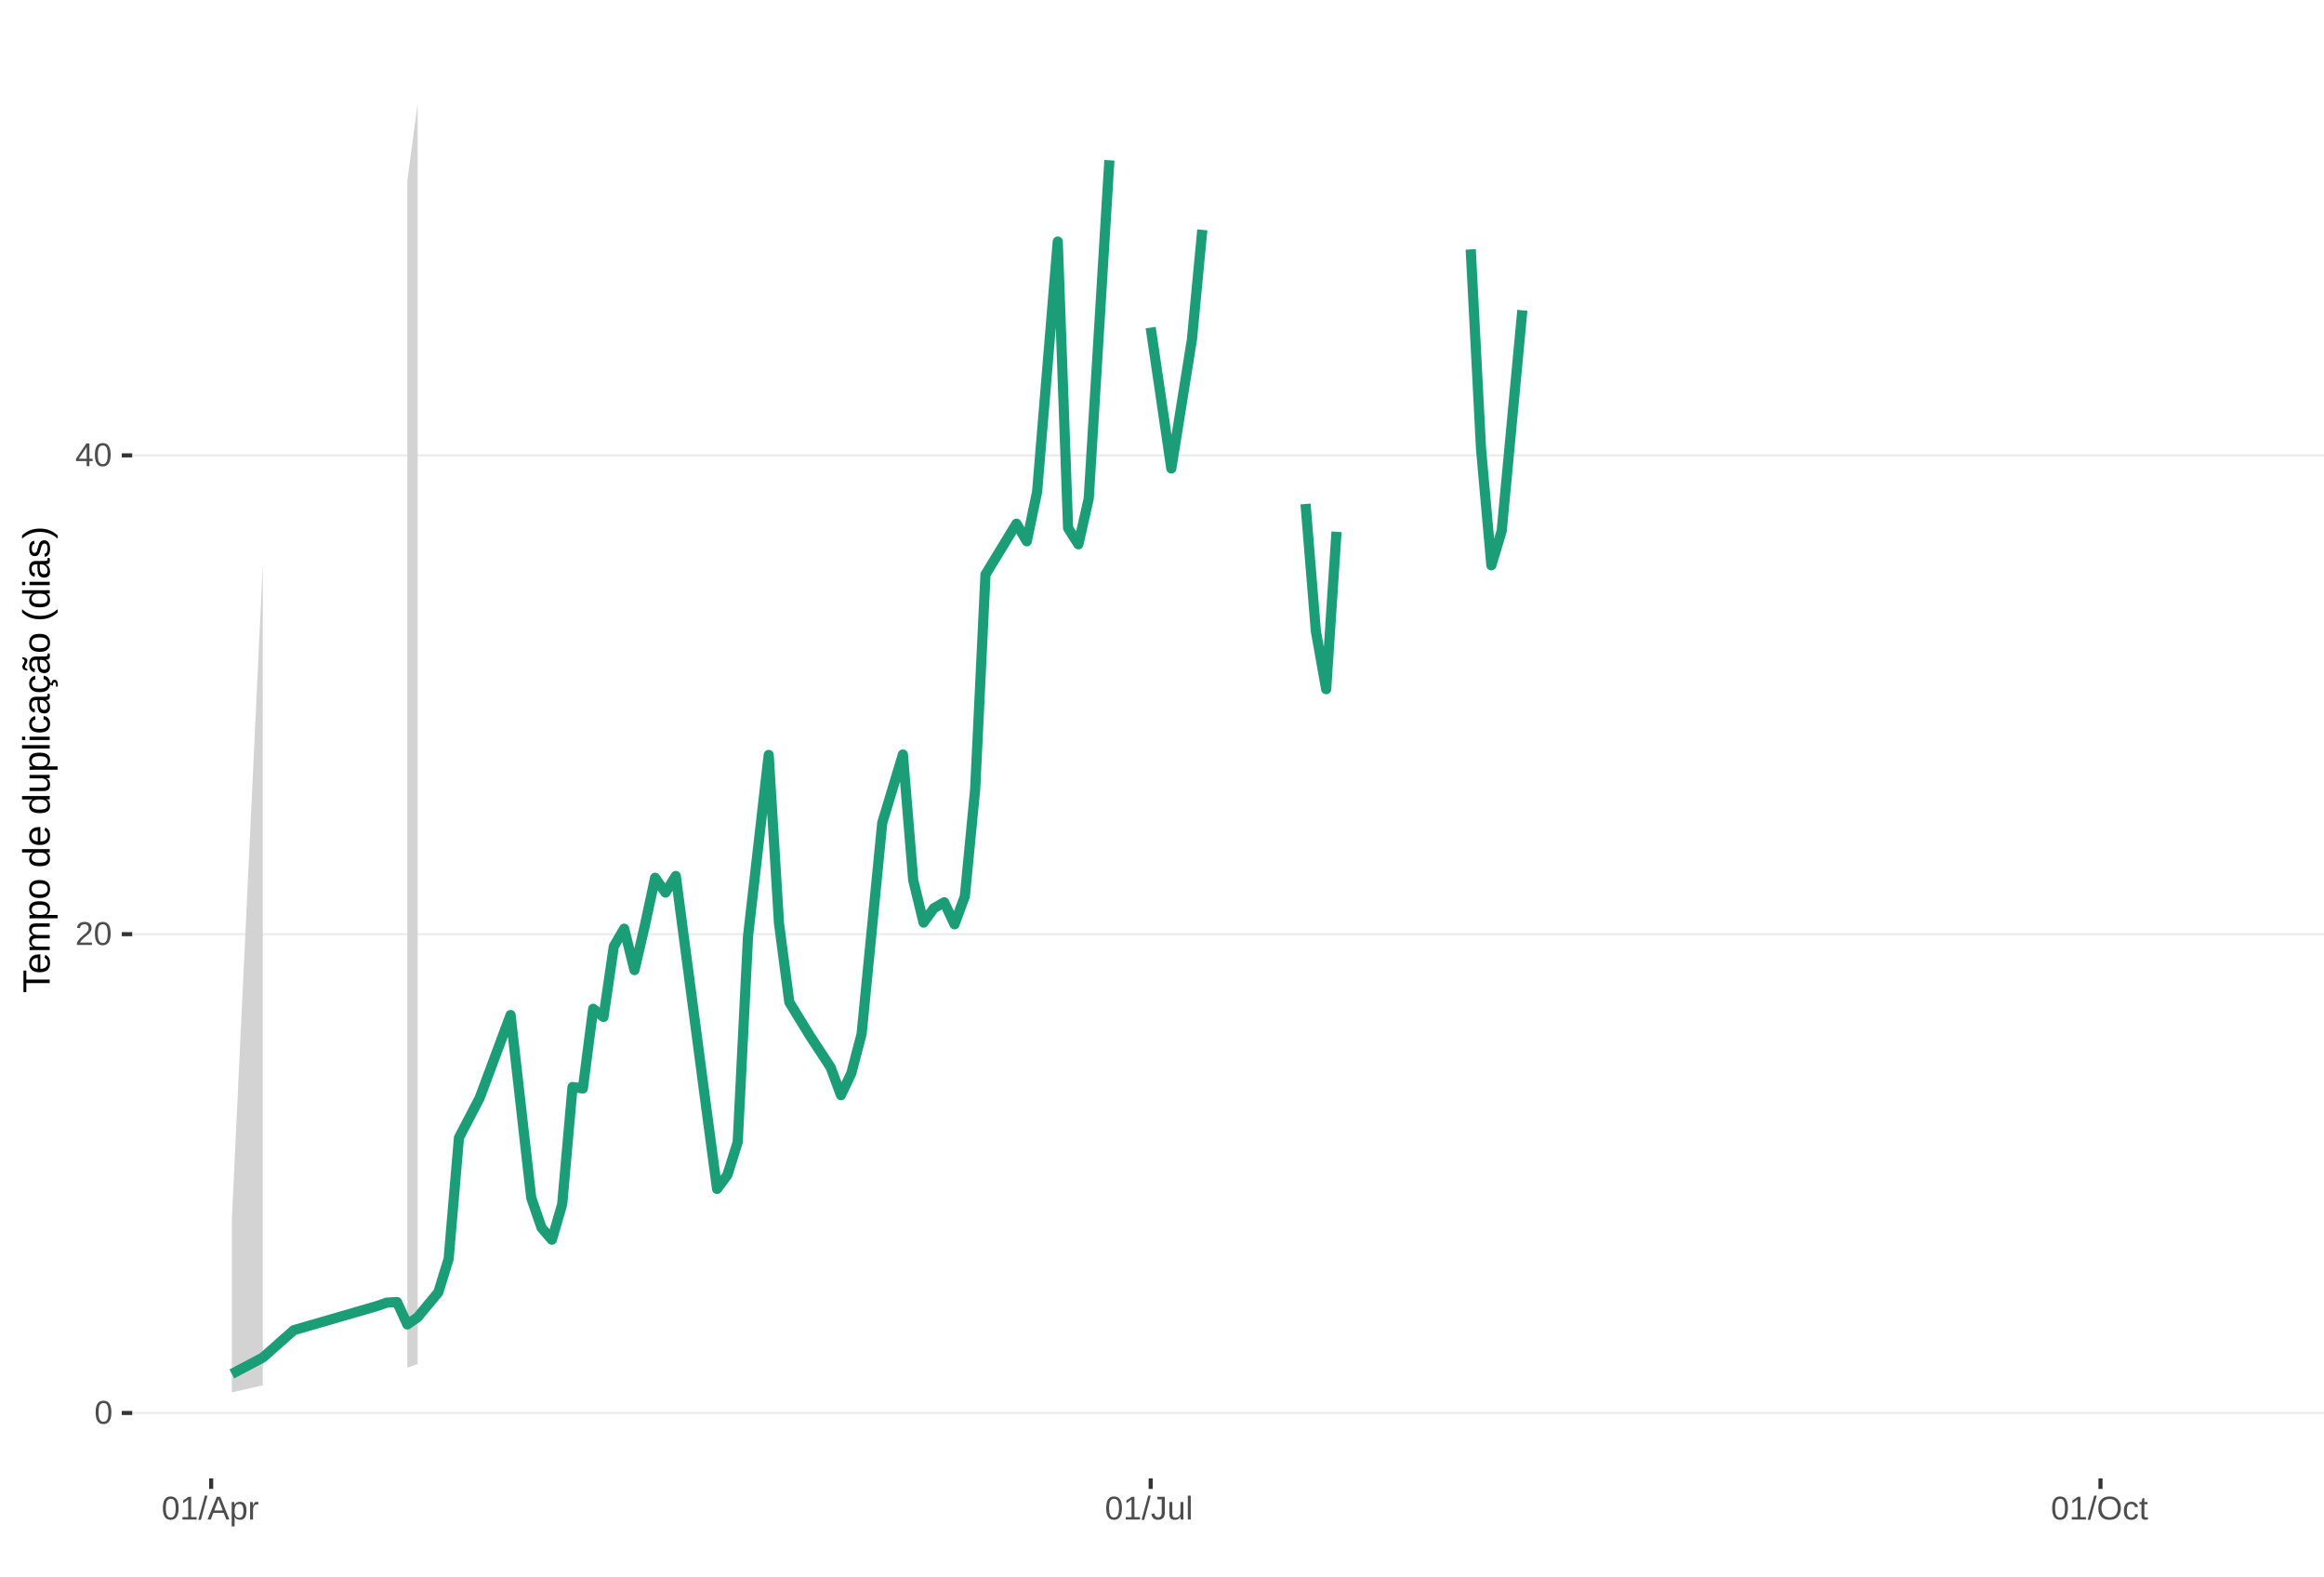
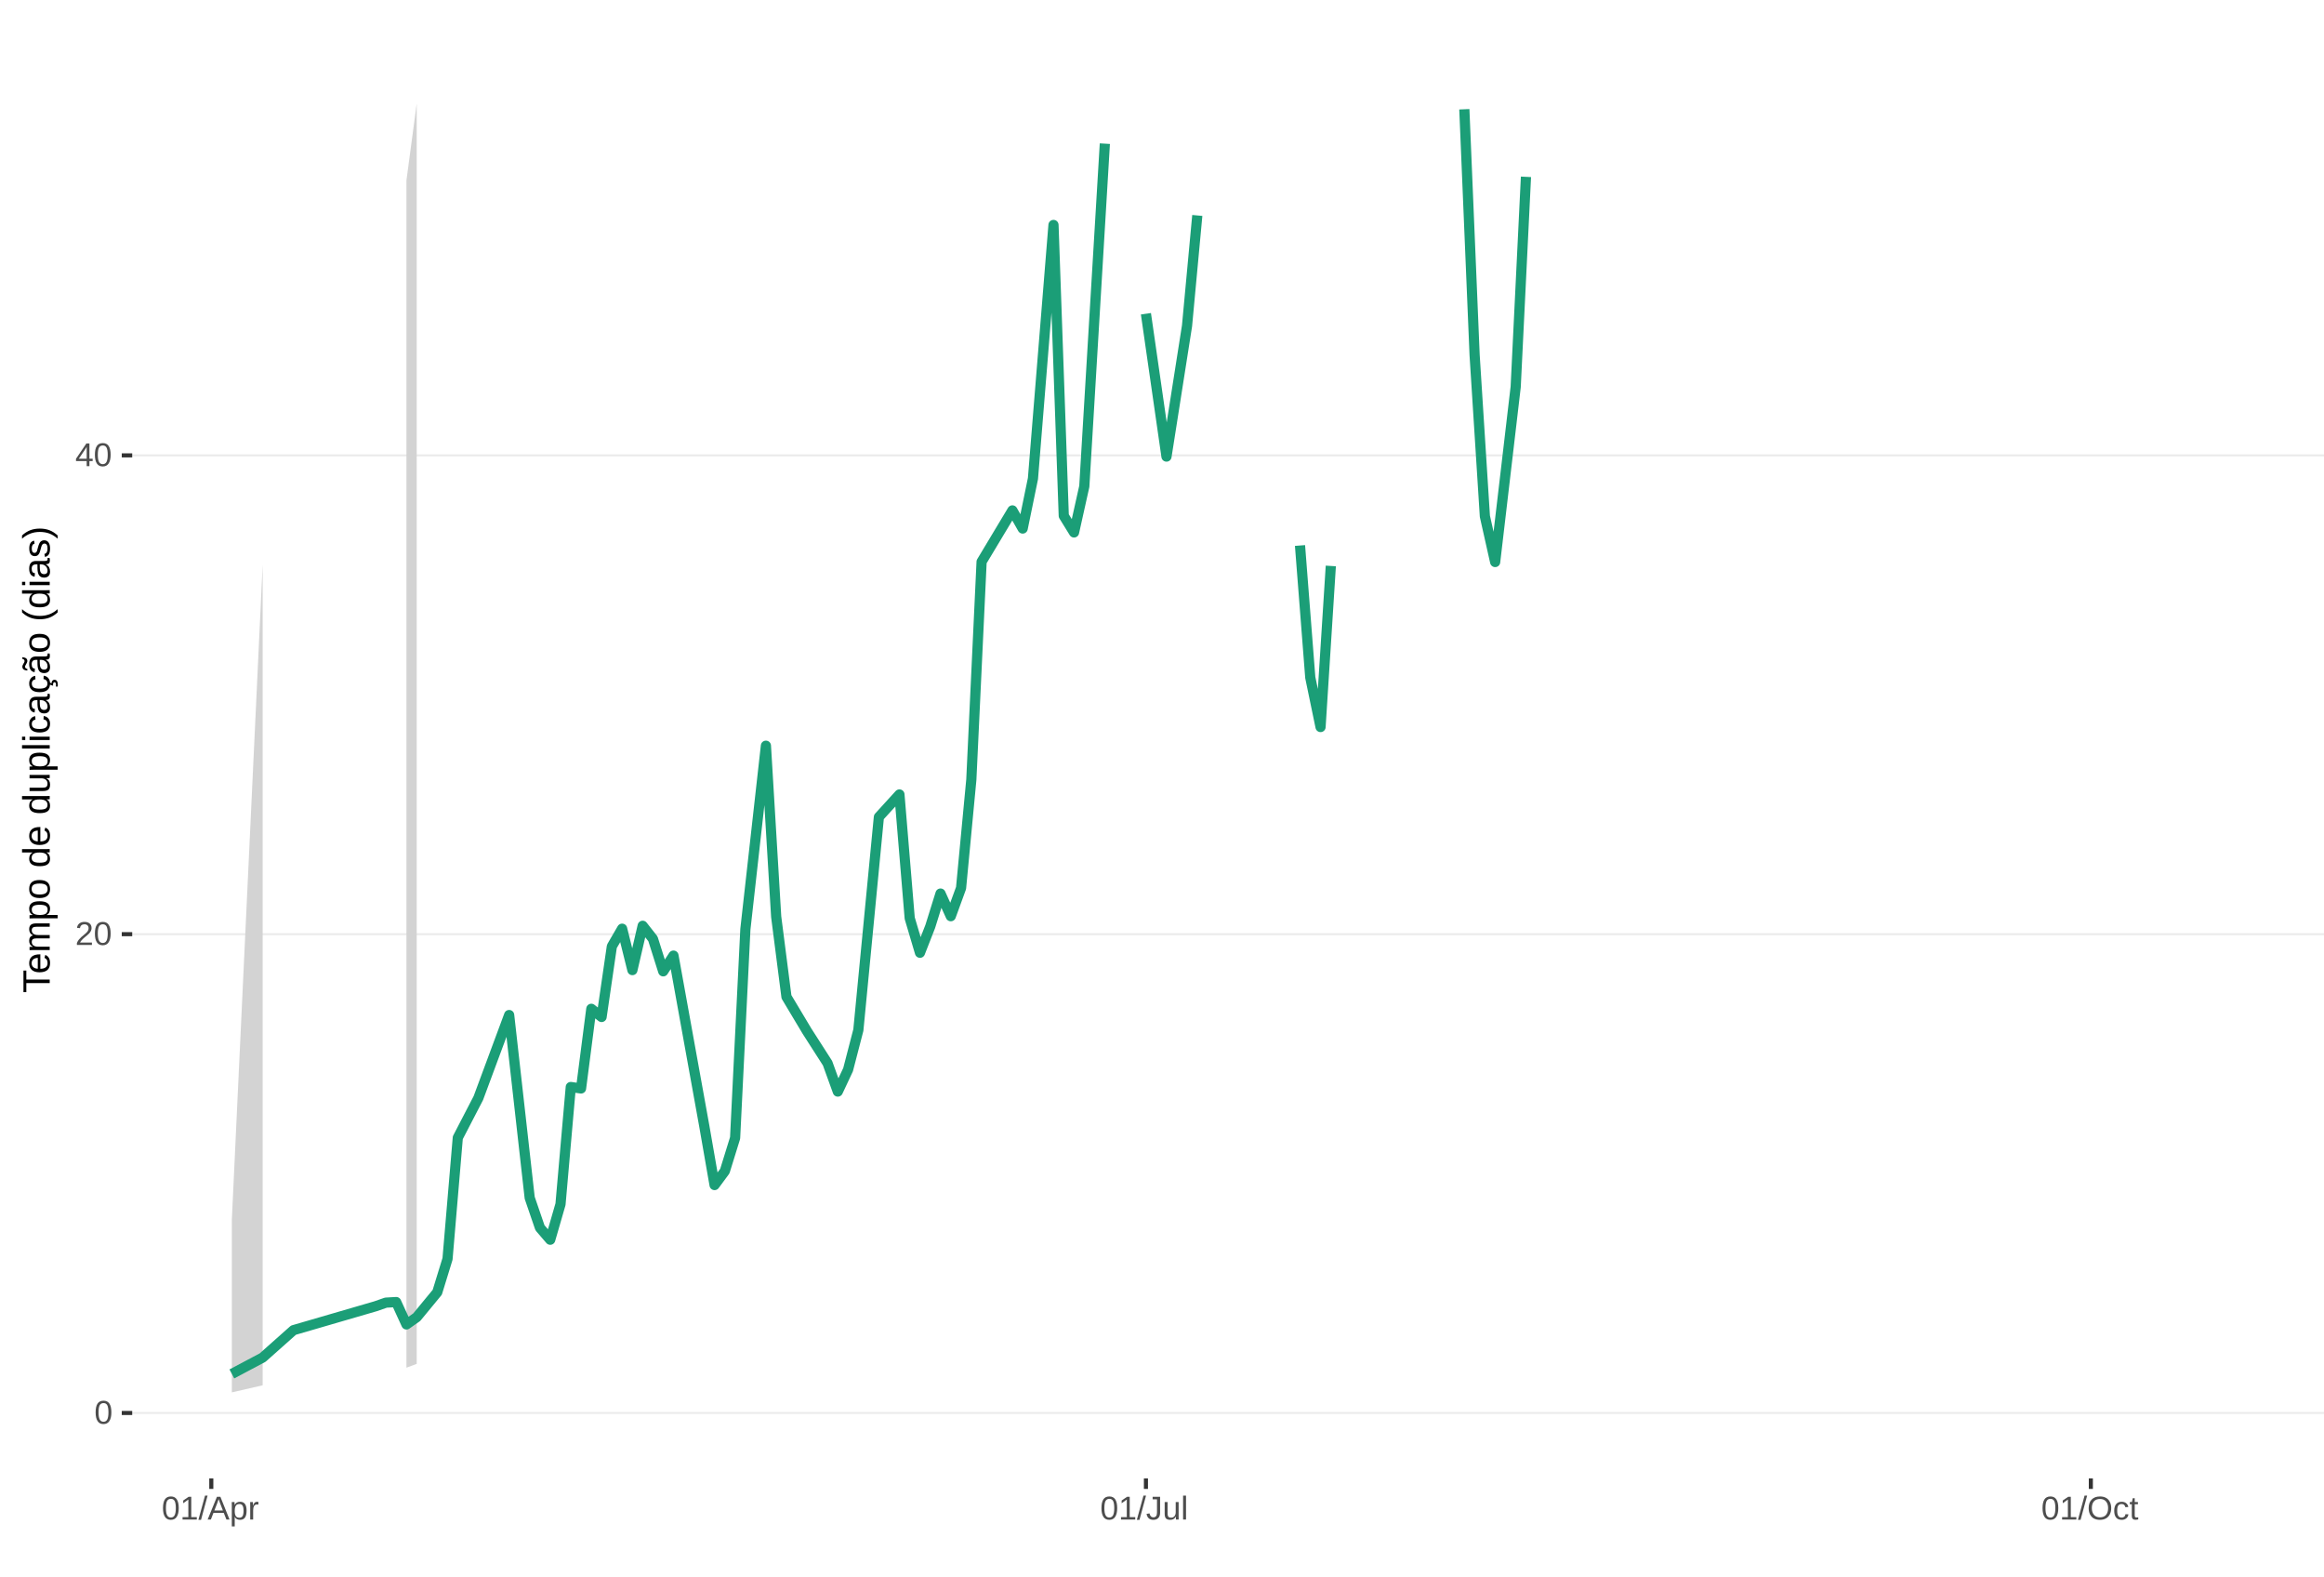
<svg xmlns="http://www.w3.org/2000/svg" xmlns:xlink="http://www.w3.org/1999/xlink" width="609pt" height="413pt" viewBox="0 0 609 413" version="1.1">
  <defs>
    <g>
      <symbol overflow="visible" id="glyph0-0">
        <path style="stroke:none;" d="M 0.859 -5.953 L 5.625 -5.953 L 5.625 0 L 0.859 0 Z M 1.188 -5.641 L 1.188 -0.328 L 5.297 -0.328 L 5.297 -5.641 Z M 1.188 -5.641 " />
      </symbol>
      <symbol overflow="visible" id="glyph0-1">
        <path style="stroke:none;" d="M 4.469 -2.984 C 4.469 -1.984 4.289 -1.223 3.938 -0.703 C 3.594 -0.18 3.078 0.078 2.391 0.078 C 1.711 0.078 1.203 -0.18 0.859 -0.703 C 0.516 -1.223 0.344 -1.984 0.344 -2.984 C 0.344 -4.004 0.508 -4.77 0.844 -5.281 C 1.176 -5.789 1.703 -6.047 2.422 -6.047 C 3.117 -6.047 3.633 -5.785 3.969 -5.266 C 4.301 -4.754 4.469 -3.992 4.469 -2.984 Z M 3.703 -2.984 C 3.703 -3.836 3.602 -4.457 3.406 -4.844 C 3.207 -5.227 2.879 -5.422 2.422 -5.422 C 1.953 -5.422 1.613 -5.227 1.406 -4.844 C 1.207 -4.469 1.109 -3.848 1.109 -2.984 C 1.109 -2.141 1.211 -1.52 1.422 -1.125 C 1.629 -0.727 1.957 -0.531 2.406 -0.531 C 2.852 -0.531 3.18 -0.727 3.391 -1.125 C 3.598 -1.531 3.703 -2.148 3.703 -2.984 Z M 3.703 -2.984 " />
      </symbol>
      <symbol overflow="visible" id="glyph0-2">
        <path style="stroke:none;" d="M 0.438 0 L 0.438 -0.531 C 0.582 -0.863 0.754 -1.156 0.953 -1.406 C 1.16 -1.656 1.379 -1.883 1.609 -2.094 C 1.836 -2.301 2.062 -2.488 2.281 -2.656 C 2.508 -2.832 2.711 -3.008 2.891 -3.188 C 3.078 -3.363 3.223 -3.547 3.328 -3.734 C 3.441 -3.93 3.5 -4.148 3.5 -4.391 C 3.5 -4.711 3.398 -4.961 3.203 -5.141 C 3.016 -5.328 2.754 -5.422 2.422 -5.422 C 2.098 -5.422 1.828 -5.332 1.609 -5.156 C 1.398 -4.977 1.281 -4.727 1.25 -4.406 L 0.469 -4.484 C 0.52 -4.961 0.719 -5.344 1.062 -5.625 C 1.414 -5.906 1.867 -6.047 2.422 -6.047 C 3.016 -6.047 3.473 -5.898 3.797 -5.609 C 4.117 -5.328 4.281 -4.926 4.281 -4.406 C 4.281 -4.176 4.227 -3.945 4.125 -3.719 C 4.02 -3.488 3.863 -3.258 3.656 -3.031 C 3.445 -2.812 3.047 -2.461 2.453 -1.984 C 2.129 -1.711 1.875 -1.469 1.688 -1.25 C 1.5 -1.039 1.359 -0.836 1.266 -0.641 L 4.375 -0.641 L 4.375 0 Z M 0.438 0 " />
      </symbol>
      <symbol overflow="visible" id="glyph0-3">
        <path style="stroke:none;" d="M 3.719 -1.344 L 3.719 0 L 3 0 L 3 -1.344 L 0.203 -1.344 L 0.203 -1.938 L 2.922 -5.953 L 3.719 -5.953 L 3.719 -1.953 L 4.562 -1.953 L 4.562 -1.344 Z M 3 -5.094 C 3 -5.082 2.961 -5.008 2.891 -4.875 C 2.816 -4.738 2.758 -4.645 2.719 -4.594 L 1.203 -2.344 L 0.969 -2.031 L 0.906 -1.953 L 3 -1.953 Z M 3 -5.094 " />
      </symbol>
      <symbol overflow="visible" id="glyph0-4">
        <path style="stroke:none;" d="M 0.656 0 L 0.656 -0.641 L 2.172 -0.641 L 2.172 -5.234 L 0.828 -4.266 L 0.828 -4.984 L 2.234 -5.953 L 2.938 -5.953 L 2.938 -0.641 L 4.391 -0.641 L 4.391 0 Z M 0.656 0 " />
      </symbol>
      <symbol overflow="visible" id="glyph0-5">
        <path style="stroke:none;" d="M 0 0.078 L 1.734 -6.266 L 2.406 -6.266 L 0.688 0.078 Z M 0 0.078 " />
      </symbol>
      <symbol overflow="visible" id="glyph0-6">
        <path style="stroke:none;" d="M 4.938 0 L 4.25 -1.734 L 1.531 -1.734 L 0.859 0 L 0.016 0 L 2.453 -5.953 L 3.359 -5.953 L 5.75 0 Z M 2.891 -5.344 L 2.859 -5.234 C 2.785 -4.992 2.68 -4.691 2.547 -4.328 L 1.781 -2.375 L 4.016 -2.375 L 3.25 -4.344 C 3.164 -4.531 3.086 -4.75 3.016 -5 Z M 2.891 -5.344 " />
      </symbol>
      <symbol overflow="visible" id="glyph0-7">
        <path style="stroke:none;" d="M 4.453 -2.312 C 4.453 -0.719 3.891 0.078 2.766 0.078 C 2.066 0.078 1.594 -0.18 1.344 -0.703 L 1.328 -0.703 C 1.336 -0.68 1.344 -0.441 1.344 0.016 L 1.344 1.797 L 0.578 1.797 L 0.578 -3.641 C 0.578 -4.109 0.57 -4.422 0.562 -4.578 L 1.297 -4.578 C 1.297 -4.566 1.297 -4.523 1.297 -4.453 C 1.305 -4.379 1.312 -4.27 1.312 -4.125 C 1.32 -3.988 1.328 -3.895 1.328 -3.844 L 1.359 -3.844 C 1.492 -4.125 1.672 -4.328 1.891 -4.453 C 2.109 -4.586 2.398 -4.656 2.766 -4.656 C 3.328 -4.656 3.75 -4.461 4.031 -4.078 C 4.312 -3.703 4.453 -3.113 4.453 -2.312 Z M 3.656 -2.297 C 3.656 -2.93 3.566 -3.383 3.391 -3.656 C 3.223 -3.926 2.953 -4.062 2.578 -4.062 C 2.273 -4.062 2.035 -4 1.859 -3.875 C 1.691 -3.75 1.562 -3.551 1.469 -3.281 C 1.383 -3.008 1.344 -2.66 1.344 -2.234 C 1.344 -1.629 1.438 -1.188 1.625 -0.906 C 1.82 -0.625 2.133 -0.484 2.562 -0.484 C 2.938 -0.484 3.211 -0.617 3.391 -0.891 C 3.566 -1.172 3.656 -1.641 3.656 -2.297 Z M 3.656 -2.297 " />
      </symbol>
      <symbol overflow="visible" id="glyph0-8">
        <path style="stroke:none;" d="M 0.594 0 L 0.594 -3.516 C 0.594 -3.828 0.586 -4.18 0.578 -4.578 L 1.297 -4.578 C 1.316 -4.055 1.328 -3.742 1.328 -3.641 L 1.344 -3.641 C 1.469 -4.035 1.609 -4.301 1.766 -4.438 C 1.922 -4.582 2.145 -4.656 2.438 -4.656 C 2.531 -4.656 2.629 -4.641 2.734 -4.609 L 2.734 -3.922 C 2.641 -3.941 2.504 -3.953 2.328 -3.953 C 2.016 -3.953 1.773 -3.816 1.609 -3.547 C 1.441 -3.273 1.359 -2.891 1.359 -2.391 L 1.359 0 Z M 0.594 0 " />
      </symbol>
      <symbol overflow="visible" id="glyph0-9">
        <path style="stroke:none;" d="M 1.938 0.078 C 0.926 0.078 0.328 -0.441 0.141 -1.484 L 0.922 -1.609 C 0.973 -1.285 1.086 -1.031 1.266 -0.844 C 1.441 -0.664 1.664 -0.578 1.938 -0.578 C 2.227 -0.578 2.457 -0.676 2.625 -0.875 C 2.789 -1.07 2.875 -1.367 2.875 -1.766 L 2.875 -5.297 L 1.734 -5.297 L 1.734 -5.953 L 3.688 -5.953 L 3.688 -1.781 C 3.688 -1.195 3.531 -0.738 3.219 -0.406 C 2.906 -0.082 2.477 0.078 1.938 0.078 Z M 1.938 0.078 " />
      </symbol>
      <symbol overflow="visible" id="glyph0-10">
        <path style="stroke:none;" d="M 1.328 -4.578 L 1.328 -1.672 C 1.328 -1.367 1.352 -1.133 1.406 -0.969 C 1.469 -0.801 1.562 -0.68 1.688 -0.609 C 1.82 -0.535 2.016 -0.5 2.266 -0.5 C 2.629 -0.5 2.914 -0.625 3.125 -0.875 C 3.344 -1.125 3.453 -1.473 3.453 -1.922 L 3.453 -4.578 L 4.219 -4.578 L 4.219 -0.969 C 4.219 -0.438 4.223 -0.113 4.234 0 L 3.516 0 C 3.516 -0.008 3.516 -0.047 3.516 -0.109 C 3.516 -0.172 3.508 -0.242 3.5 -0.328 C 3.5 -0.41 3.492 -0.562 3.484 -0.781 L 3.469 -0.781 C 3.301 -0.469 3.098 -0.242 2.859 -0.109 C 2.629 0.016 2.348 0.078 2.016 0.078 C 1.516 0.078 1.145 -0.039 0.906 -0.281 C 0.676 -0.531 0.562 -0.945 0.562 -1.531 L 0.562 -4.578 Z M 1.328 -4.578 " />
      </symbol>
      <symbol overflow="visible" id="glyph0-11">
        <path style="stroke:none;" d="M 0.578 0 L 0.578 -6.266 L 1.344 -6.266 L 1.344 0 Z M 0.578 0 " />
      </symbol>
      <symbol overflow="visible" id="glyph0-12">
        <path style="stroke:none;" d="M 6.312 -3 C 6.312 -2.383 6.191 -1.844 5.953 -1.375 C 5.723 -0.906 5.383 -0.547 4.938 -0.297 C 4.488 -0.047 3.961 0.078 3.359 0.078 C 2.742 0.078 2.211 -0.039 1.766 -0.281 C 1.328 -0.531 0.988 -0.891 0.75 -1.359 C 0.52 -1.828 0.406 -2.375 0.406 -3 C 0.406 -3.957 0.664 -4.703 1.188 -5.234 C 1.707 -5.773 2.438 -6.047 3.375 -6.047 C 3.977 -6.047 4.5 -5.926 4.938 -5.688 C 5.383 -5.445 5.723 -5.094 5.953 -4.625 C 6.191 -4.164 6.312 -3.625 6.312 -3 Z M 5.5 -3 C 5.5 -3.738 5.312 -4.32 4.938 -4.75 C 4.57 -5.176 4.051 -5.391 3.375 -5.391 C 2.688 -5.391 2.156 -5.18 1.781 -4.766 C 1.414 -4.348 1.234 -3.758 1.234 -3 C 1.234 -2.258 1.422 -1.672 1.797 -1.234 C 2.172 -0.797 2.691 -0.578 3.359 -0.578 C 4.047 -0.578 4.57 -0.785 4.938 -1.203 C 5.312 -1.629 5.5 -2.227 5.5 -3 Z M 5.5 -3 " />
      </symbol>
      <symbol overflow="visible" id="glyph0-13">
        <path style="stroke:none;" d="M 1.156 -2.312 C 1.156 -1.695 1.25 -1.242 1.438 -0.953 C 1.633 -0.66 1.926 -0.516 2.312 -0.516 C 2.582 -0.516 2.805 -0.586 2.984 -0.734 C 3.172 -0.879 3.285 -1.102 3.328 -1.406 L 4.094 -1.359 C 4.039 -0.922 3.852 -0.57 3.531 -0.312 C 3.219 -0.051 2.82 0.078 2.344 0.078 C 1.695 0.078 1.207 -0.117 0.875 -0.516 C 0.539 -0.922 0.375 -1.516 0.375 -2.297 C 0.375 -3.055 0.539 -3.641 0.875 -4.047 C 1.207 -4.453 1.691 -4.656 2.328 -4.656 C 2.797 -4.656 3.18 -4.535 3.484 -4.297 C 3.797 -4.055 3.992 -3.723 4.078 -3.297 L 3.297 -3.234 C 3.254 -3.484 3.148 -3.68 2.984 -3.828 C 2.828 -3.984 2.602 -4.062 2.312 -4.062 C 1.906 -4.062 1.609 -3.926 1.422 -3.656 C 1.242 -3.395 1.156 -2.945 1.156 -2.312 Z M 1.156 -2.312 " />
      </symbol>
      <symbol overflow="visible" id="glyph0-14">
        <path style="stroke:none;" d="M 2.344 -0.031 C 2.094 0.031 1.836 0.062 1.578 0.062 C 0.961 0.062 0.656 -0.281 0.656 -0.969 L 0.656 -4.016 L 0.125 -4.016 L 0.125 -4.578 L 0.688 -4.578 L 0.906 -5.594 L 1.422 -5.594 L 1.422 -4.578 L 2.266 -4.578 L 2.266 -4.016 L 1.422 -4.016 L 1.422 -1.125 C 1.422 -0.906 1.457 -0.75 1.531 -0.656 C 1.602 -0.57 1.727 -0.531 1.906 -0.531 C 2 -0.531 2.145 -0.551 2.344 -0.594 Z M 2.344 -0.031 " />
      </symbol>
      <symbol overflow="visible" id="glyph1-0">
        <path style="stroke:none;" d="M -6.875 -1 L -6.875 -6.5 L 0 -6.5 L 0 -1 Z M -6.516 -1.375 L -0.375 -1.375 L -0.375 -6.125 L -6.516 -6.125 Z M -6.516 -1.375 " />
      </symbol>
      <symbol overflow="visible" id="glyph1-1">
        <path style="stroke:none;" d="M -6.125 -3.516 L 0 -3.516 L 0 -2.594 L -6.125 -2.594 L -6.125 -0.219 L -6.875 -0.219 L -6.875 -5.875 L -6.125 -5.875 Z M -6.125 -3.516 " />
      </symbol>
      <symbol overflow="visible" id="glyph1-2">
        <path style="stroke:none;" d="M -2.453 -1.344 C -1.848 -1.344 -1.379 -1.469 -1.047 -1.719 C -0.723 -1.969 -0.562 -2.336 -0.562 -2.828 C -0.562 -3.203 -0.633 -3.504 -0.781 -3.734 C -0.938 -3.961 -1.133 -4.117 -1.375 -4.203 L -1.156 -4.969 C -0.32 -4.656 0.094 -3.941 0.094 -2.828 C 0.094 -2.047 -0.133 -1.445 -0.594 -1.031 C -1.062 -0.625 -1.754 -0.422 -2.672 -0.422 C -3.547 -0.422 -4.211 -0.625 -4.672 -1.031 C -5.141 -1.445 -5.375 -2.031 -5.375 -2.781 C -5.375 -4.344 -4.441 -5.125 -2.578 -5.125 L -2.453 -5.125 Z M -3.125 -4.203 C -3.688 -4.16 -4.094 -4.02 -4.344 -3.781 C -4.602 -3.551 -4.734 -3.219 -4.734 -2.781 C -4.734 -2.352 -4.586 -2.016 -4.297 -1.766 C -4.016 -1.516 -3.625 -1.379 -3.125 -1.359 Z M -3.125 -4.203 " />
      </symbol>
      <symbol overflow="visible" id="glyph1-3">
        <path style="stroke:none;" d="M 0 -3.75 L -3.344 -3.75 C -3.852 -3.75 -4.207 -3.676 -4.406 -3.531 C -4.602 -3.395 -4.703 -3.145 -4.703 -2.781 C -4.703 -2.406 -4.555 -2.109 -4.266 -1.891 C -3.984 -1.672 -3.582 -1.562 -3.062 -1.562 L 0 -1.562 L 0 -0.688 L -4.156 -0.688 C -4.77 -0.688 -5.145 -0.68 -5.281 -0.672 L -5.281 -1.5 C -5.27 -1.5 -5.227 -1.5 -5.156 -1.5 C -5.082 -1.508 -5 -1.516 -4.906 -1.516 C -4.812 -1.523 -4.633 -1.531 -4.375 -1.531 L -4.375 -1.547 C -4.75 -1.734 -5.008 -1.945 -5.156 -2.188 C -5.301 -2.438 -5.375 -2.738 -5.375 -3.094 C -5.375 -3.488 -5.297 -3.801 -5.141 -4.031 C -4.984 -4.27 -4.727 -4.438 -4.375 -4.531 L -4.375 -4.547 C -4.727 -4.723 -4.984 -4.941 -5.141 -5.203 C -5.297 -5.461 -5.375 -5.773 -5.375 -6.141 C -5.375 -6.672 -5.227 -7.055 -4.938 -7.297 C -4.656 -7.547 -4.18 -7.672 -3.516 -7.672 L 0 -7.672 L 0 -6.797 L -3.344 -6.797 C -3.852 -6.797 -4.207 -6.723 -4.406 -6.578 C -4.602 -6.441 -4.703 -6.191 -4.703 -5.828 C -4.703 -5.453 -4.555 -5.156 -4.266 -4.938 C -3.984 -4.727 -3.582 -4.625 -3.062 -4.625 L 0 -4.625 Z M 0 -3.75 " />
      </symbol>
      <symbol overflow="visible" id="glyph1-4">
        <path style="stroke:none;" d="M -2.672 -5.141 C -0.828 -5.141 0.094 -4.492 0.094 -3.203 C 0.094 -2.391 -0.211 -1.844 -0.828 -1.562 L -0.828 -1.531 C -0.797 -1.539 -0.516 -1.547 0.016 -1.547 L 2.078 -1.547 L 2.078 -0.672 L -4.203 -0.672 C -4.742 -0.672 -5.102 -0.66 -5.281 -0.641 L -5.281 -1.5 C -5.27 -1.5 -5.223 -1.5 -5.141 -1.5 C -5.066 -1.508 -4.945 -1.52 -4.781 -1.531 C -4.613 -1.539 -4.5 -1.547 -4.438 -1.547 L -4.438 -1.562 C -4.758 -1.719 -4.992 -1.922 -5.141 -2.172 C -5.297 -2.43 -5.375 -2.773 -5.375 -3.203 C -5.375 -3.848 -5.156 -4.332 -4.719 -4.656 C -4.281 -4.977 -3.598 -5.141 -2.672 -5.141 Z M -2.641 -4.219 C -3.379 -4.219 -3.906 -4.117 -4.219 -3.922 C -4.539 -3.723 -4.703 -3.406 -4.703 -2.969 C -4.703 -2.625 -4.629 -2.352 -4.484 -2.156 C -4.336 -1.957 -4.109 -1.805 -3.797 -1.703 C -3.484 -1.598 -3.078 -1.547 -2.578 -1.547 C -1.879 -1.547 -1.363 -1.656 -1.031 -1.875 C -0.707 -2.102 -0.547 -2.469 -0.547 -2.969 C -0.547 -3.406 -0.707 -3.723 -1.031 -3.922 C -1.352 -4.117 -1.891 -4.219 -2.641 -4.219 Z M -2.641 -4.219 " />
      </symbol>
      <symbol overflow="visible" id="glyph1-5">
        <path style="stroke:none;" d="M -2.641 -5.141 C -1.723 -5.141 -1.035 -4.938 -0.578 -4.531 C -0.129 -4.125 0.094 -3.535 0.094 -2.766 C 0.094 -1.992 -0.141 -1.41 -0.609 -1.016 C -1.078 -0.617 -1.754 -0.422 -2.641 -0.422 C -4.461 -0.422 -5.375 -1.207 -5.375 -2.781 C -5.375 -3.594 -5.148 -4.188 -4.703 -4.562 C -4.266 -4.945 -3.578 -5.141 -2.641 -5.141 Z M -2.641 -4.219 C -3.367 -4.219 -3.898 -4.109 -4.234 -3.891 C -4.566 -3.672 -4.734 -3.305 -4.734 -2.797 C -4.734 -2.285 -4.562 -1.914 -4.219 -1.688 C -3.883 -1.457 -3.359 -1.344 -2.641 -1.344 C -1.953 -1.344 -1.43 -1.453 -1.078 -1.672 C -0.723 -1.898 -0.547 -2.258 -0.547 -2.75 C -0.547 -3.281 -0.711 -3.656 -1.047 -3.875 C -1.391 -4.102 -1.922 -4.219 -2.641 -4.219 Z M -2.641 -4.219 " />
      </symbol>
      <symbol overflow="visible" id="glyph1-6">
        <path style="stroke:none;" d="" />
      </symbol>
      <symbol overflow="visible" id="glyph1-7">
        <path style="stroke:none;" d="M -0.844 -4.016 C -0.508 -3.848 -0.27 -3.629 -0.125 -3.359 C 0.02 -3.086 0.094 -2.754 0.094 -2.359 C 0.094 -1.691 -0.129 -1.203 -0.578 -0.891 C -1.023 -0.578 -1.707 -0.422 -2.625 -0.422 C -4.457 -0.422 -5.375 -1.066 -5.375 -2.359 C -5.375 -2.766 -5.301 -3.098 -5.156 -3.359 C -5.008 -3.629 -4.781 -3.848 -4.469 -4.016 L -7.25 -4.016 L -7.25 -4.891 L -1.094 -4.891 C -0.539 -4.891 -0.176 -4.898 0 -4.922 L 0 -4.078 C -0.051 -4.066 -0.172 -4.055 -0.359 -4.047 C -0.547 -4.035 -0.707 -4.031 -0.844 -4.031 Z M -2.641 -1.344 C -1.898 -1.344 -1.367 -1.438 -1.047 -1.625 C -0.734 -1.82 -0.578 -2.145 -0.578 -2.594 C -0.578 -3.082 -0.75 -3.441 -1.094 -3.672 C -1.438 -3.898 -1.973 -4.016 -2.703 -4.016 C -3.398 -4.016 -3.91 -3.898 -4.234 -3.672 C -4.566 -3.441 -4.734 -3.082 -4.734 -2.594 C -4.734 -2.156 -4.566 -1.836 -4.234 -1.641 C -3.91 -1.441 -3.379 -1.344 -2.641 -1.344 Z M -2.641 -1.344 " />
      </symbol>
      <symbol overflow="visible" id="glyph1-8">
        <path style="stroke:none;" d="M -5.281 -1.531 L -1.938 -1.531 C -1.582 -1.531 -1.305 -1.562 -1.109 -1.625 C -0.922 -1.695 -0.785 -1.805 -0.703 -1.953 C -0.617 -2.109 -0.578 -2.332 -0.578 -2.625 C -0.578 -3.039 -0.723 -3.367 -1.016 -3.609 C -1.305 -3.859 -1.707 -3.984 -2.219 -3.984 L -5.281 -3.984 L -5.281 -4.875 L -1.125 -4.875 C -0.508 -4.875 -0.133 -4.879 0 -4.891 L 0 -4.062 C -0.02 -4.062 -0.062 -4.055 -0.125 -4.047 C -0.195 -4.047 -0.281 -4.039 -0.375 -4.031 C -0.469 -4.031 -0.645 -4.031 -0.906 -4.031 L -0.906 -4.016 C -0.539 -3.816 -0.281 -3.582 -0.125 -3.312 C 0.02 -3.051 0.094 -2.723 0.094 -2.328 C 0.094 -1.742 -0.047 -1.316 -0.328 -1.047 C -0.617 -0.785 -1.098 -0.656 -1.766 -0.656 L -5.281 -0.656 Z M -5.281 -1.531 " />
      </symbol>
      <symbol overflow="visible" id="glyph1-9">
        <path style="stroke:none;" d="M 0 -0.672 L -7.25 -0.672 L -7.25 -1.547 L 0 -1.547 Z M 0 -0.672 " />
      </symbol>
      <symbol overflow="visible" id="glyph1-10">
        <path style="stroke:none;" d="M -6.406 -0.672 L -7.25 -0.672 L -7.25 -1.547 L -6.406 -1.547 Z M 0 -0.672 L -5.281 -0.672 L -5.281 -1.547 L 0 -1.547 Z M 0 -0.672 " />
      </symbol>
      <symbol overflow="visible" id="glyph1-11">
        <path style="stroke:none;" d="M -2.672 -1.344 C -1.961 -1.344 -1.438 -1.453 -1.094 -1.672 C -0.758 -1.891 -0.594 -2.223 -0.594 -2.672 C -0.594 -2.984 -0.676 -3.242 -0.844 -3.453 C -1.02 -3.672 -1.281 -3.801 -1.625 -3.844 L -1.578 -4.734 C -1.066 -4.672 -0.66 -4.457 -0.359 -4.094 C -0.055 -3.727 0.094 -3.266 0.094 -2.703 C 0.094 -1.961 -0.133 -1.395 -0.594 -1 C -1.062 -0.613 -1.742 -0.422 -2.641 -0.422 C -3.535 -0.422 -4.211 -0.613 -4.672 -1 C -5.141 -1.395 -5.375 -1.957 -5.375 -2.688 C -5.375 -3.227 -5.234 -3.676 -4.953 -4.031 C -4.68 -4.395 -4.297 -4.617 -3.797 -4.703 L -3.734 -3.797 C -4.023 -3.754 -4.254 -3.641 -4.422 -3.453 C -4.598 -3.266 -4.688 -3.004 -4.688 -2.672 C -4.688 -2.203 -4.531 -1.863 -4.219 -1.656 C -3.914 -1.445 -3.398 -1.344 -2.672 -1.344 Z M -2.672 -1.344 " />
      </symbol>
      <symbol overflow="visible" id="glyph1-12">
        <path style="stroke:none;" d="M 0.094 -2.016 C 0.094 -1.484 -0.047 -1.082 -0.328 -0.812 C -0.609 -0.551 -0.988 -0.422 -1.469 -0.422 C -2.02 -0.422 -2.441 -0.598 -2.734 -0.953 C -3.023 -1.316 -3.18 -1.898 -3.203 -2.703 L -3.219 -3.891 L -3.516 -3.891 C -3.941 -3.891 -4.25 -3.797 -4.438 -3.609 C -4.625 -3.43 -4.719 -3.148 -4.719 -2.766 C -4.719 -2.367 -4.648 -2.078 -4.516 -1.891 C -4.379 -1.711 -4.164 -1.609 -3.875 -1.578 L -3.953 -0.656 C -4.898 -0.812 -5.375 -1.52 -5.375 -2.781 C -5.375 -3.445 -5.223 -3.945 -4.922 -4.281 C -4.617 -4.613 -4.18 -4.781 -3.609 -4.781 L -1.328 -4.781 C -1.066 -4.781 -0.867 -4.812 -0.734 -4.875 C -0.609 -4.945 -0.547 -5.082 -0.547 -5.281 C -0.547 -5.363 -0.555 -5.457 -0.578 -5.562 L -0.031 -5.562 C 0.02 -5.344 0.047 -5.117 0.047 -4.891 C 0.047 -4.555 -0.035 -4.316 -0.203 -4.172 C -0.379 -4.023 -0.648 -3.941 -1.016 -3.922 L -1.016 -3.891 C -0.609 -3.672 -0.32 -3.41 -0.156 -3.109 C 0.008 -2.805 0.094 -2.441 0.094 -2.016 Z M -0.562 -2.219 C -0.562 -2.539 -0.633 -2.828 -0.781 -3.078 C -0.926 -3.328 -1.125 -3.523 -1.375 -3.672 C -1.633 -3.816 -1.898 -3.891 -2.172 -3.891 L -2.609 -3.891 L -2.594 -2.938 C -2.582 -2.52 -2.535 -2.203 -2.453 -1.984 C -2.379 -1.773 -2.258 -1.613 -2.094 -1.5 C -1.938 -1.383 -1.723 -1.328 -1.453 -1.328 C -1.172 -1.328 -0.953 -1.406 -0.797 -1.562 C -0.641 -1.719 -0.562 -1.938 -0.562 -2.219 Z M -0.562 -2.219 " />
      </symbol>
      <symbol overflow="visible" id="glyph1-13">
        <path style="stroke:none;" d="M -2.672 -1.344 C -1.961 -1.344 -1.438 -1.453 -1.094 -1.672 C -0.758 -1.891 -0.594 -2.223 -0.594 -2.672 C -0.594 -2.984 -0.676 -3.242 -0.844 -3.453 C -1.02 -3.672 -1.281 -3.801 -1.625 -3.844 L -1.578 -4.734 C -1.066 -4.672 -0.66 -4.457 -0.359 -4.094 C -0.055 -3.727 0.094 -3.266 0.094 -2.703 C 0.094 -1.961 -0.133 -1.395 -0.594 -1 C -1.062 -0.613 -1.742 -0.422 -2.641 -0.422 C -3.535 -0.422 -4.211 -0.613 -4.672 -1 C -5.141 -1.395 -5.375 -1.957 -5.375 -2.688 C -5.375 -3.227 -5.234 -3.676 -4.953 -4.031 C -4.68 -4.395 -4.297 -4.617 -3.797 -4.703 L -3.734 -3.797 C -4.023 -3.754 -4.254 -3.641 -4.422 -3.453 C -4.598 -3.266 -4.688 -3.004 -4.688 -2.672 C -4.688 -2.203 -4.531 -1.863 -4.219 -1.656 C -3.914 -1.445 -3.398 -1.344 -2.672 -1.344 Z M 1.234 -3.672 C 1.828 -3.672 2.125 -3.223 2.125 -2.328 C 2.125 -2.148 2.113 -2.004 2.094 -1.891 L 1.625 -1.891 C 1.645 -2.055 1.656 -2.195 1.656 -2.312 C 1.656 -2.789 1.52 -3.031 1.25 -3.031 C 1 -3.031 0.875 -2.812 0.875 -2.375 C 0.875 -2.238 0.879 -2.148 0.891 -2.109 L 0 -2.422 L 0 -2.938 L 0.484 -2.75 C 0.492 -3.062 0.566 -3.289 0.703 -3.438 C 0.836 -3.594 1.016 -3.672 1.234 -3.672 Z M 1.234 -3.672 " />
      </symbol>
      <symbol overflow="visible" id="glyph1-14">
        <path style="stroke:none;" d="M 0.094 -2.016 C 0.094 -1.484 -0.047 -1.082 -0.328 -0.812 C -0.609 -0.551 -0.988 -0.422 -1.469 -0.422 C -2.02 -0.422 -2.441 -0.598 -2.734 -0.953 C -3.023 -1.316 -3.18 -1.898 -3.203 -2.703 L -3.219 -3.891 L -3.516 -3.891 C -3.941 -3.891 -4.25 -3.797 -4.438 -3.609 C -4.625 -3.43 -4.719 -3.148 -4.719 -2.766 C -4.719 -2.367 -4.648 -2.078 -4.516 -1.891 C -4.379 -1.711 -4.164 -1.609 -3.875 -1.578 L -3.953 -0.656 C -4.898 -0.812 -5.375 -1.52 -5.375 -2.781 C -5.375 -3.445 -5.223 -3.945 -4.922 -4.281 C -4.617 -4.613 -4.18 -4.781 -3.609 -4.781 L -1.328 -4.781 C -1.066 -4.781 -0.867 -4.812 -0.734 -4.875 C -0.609 -4.945 -0.547 -5.082 -0.547 -5.281 C -0.547 -5.363 -0.555 -5.457 -0.578 -5.562 L -0.031 -5.562 C 0.02 -5.344 0.047 -5.117 0.047 -4.891 C 0.047 -4.555 -0.035 -4.316 -0.203 -4.172 C -0.379 -4.023 -0.648 -3.941 -1.016 -3.922 L -1.016 -3.891 C -0.609 -3.672 -0.32 -3.41 -0.156 -3.109 C 0.008 -2.805 0.094 -2.441 0.094 -2.016 Z M -0.562 -2.219 C -0.562 -2.539 -0.633 -2.828 -0.781 -3.078 C -0.926 -3.328 -1.125 -3.523 -1.375 -3.672 C -1.633 -3.816 -1.898 -3.891 -2.172 -3.891 L -2.609 -3.891 L -2.594 -2.938 C -2.582 -2.52 -2.535 -2.203 -2.453 -1.984 C -2.379 -1.773 -2.258 -1.613 -2.094 -1.5 C -1.938 -1.383 -1.723 -1.328 -1.453 -1.328 C -1.172 -1.328 -0.953 -1.406 -0.797 -1.562 C -0.641 -1.719 -0.562 -1.938 -0.562 -2.219 Z M -5.859 -3.609 C -5.859 -3.473 -5.891 -3.332 -5.953 -3.188 C -6.016 -3.051 -6.082 -2.922 -6.156 -2.797 C -6.227 -2.672 -6.297 -2.551 -6.359 -2.438 C -6.422 -2.32 -6.453 -2.211 -6.453 -2.109 C -6.453 -1.93 -6.398 -1.797 -6.297 -1.703 C -6.191 -1.617 -6.047 -1.562 -5.859 -1.531 L -5.859 -1.094 C -6.191 -1.125 -6.441 -1.176 -6.609 -1.25 C -6.785 -1.332 -6.922 -1.441 -7.016 -1.578 C -7.117 -1.711 -7.172 -1.879 -7.172 -2.078 C -7.172 -2.223 -7.141 -2.363 -7.078 -2.5 C -7.023 -2.633 -6.957 -2.766 -6.875 -2.891 C -6.801 -3.023 -6.734 -3.145 -6.672 -3.25 C -6.617 -3.363 -6.594 -3.473 -6.594 -3.578 C -6.594 -3.898 -6.785 -4.086 -7.172 -4.141 L -7.172 -4.594 C -6.691 -4.539 -6.352 -4.43 -6.156 -4.266 C -5.957 -4.098 -5.859 -3.879 -5.859 -3.609 Z M -5.859 -3.609 " />
      </symbol>
      <symbol overflow="visible" id="glyph1-15">
        <path style="stroke:none;" d="M -2.594 -0.625 C -3.539 -0.625 -4.383 -0.77 -5.125 -1.062 C -5.875 -1.352 -6.582 -1.805 -7.25 -2.422 L -7.25 -3.266 C -6.57 -2.66 -5.852 -2.211 -5.094 -1.922 C -4.332 -1.641 -3.5 -1.5 -2.594 -1.5 C -1.688 -1.5 -0.852 -1.641 -0.094 -1.922 C 0.664 -2.203 1.391 -2.648 2.078 -3.266 L 2.078 -2.422 C 1.41 -1.805 0.703 -1.352 -0.047 -1.062 C -0.797 -0.77 -1.641 -0.625 -2.578 -0.625 Z M -2.594 -0.625 " />
      </symbol>
      <symbol overflow="visible" id="glyph1-16">
        <path style="stroke:none;" d="M -1.453 -4.641 C -0.961 -4.641 -0.582 -4.453 -0.312 -4.078 C -0.039 -3.703 0.094 -3.176 0.094 -2.5 C 0.094 -1.844 -0.008 -1.332 -0.219 -0.969 C -0.438 -0.613 -0.773 -0.383 -1.234 -0.281 L -1.391 -1.062 C -1.109 -1.133 -0.898 -1.285 -0.766 -1.516 C -0.641 -1.754 -0.578 -2.082 -0.578 -2.5 C -0.578 -2.945 -0.645 -3.27 -0.781 -3.469 C -0.914 -3.676 -1.117 -3.781 -1.391 -3.781 C -1.598 -3.781 -1.766 -3.707 -1.891 -3.562 C -2.023 -3.426 -2.133 -3.195 -2.219 -2.875 L -2.391 -2.25 C -2.516 -1.738 -2.641 -1.375 -2.766 -1.156 C -2.891 -0.945 -3.039 -0.781 -3.219 -0.656 C -3.406 -0.539 -3.629 -0.484 -3.891 -0.484 C -4.367 -0.484 -4.734 -0.656 -4.984 -1 C -5.234 -1.344 -5.359 -1.844 -5.359 -2.5 C -5.359 -3.082 -5.254 -3.547 -5.047 -3.891 C -4.848 -4.234 -4.523 -4.453 -4.078 -4.547 L -3.969 -3.75 C -4.207 -3.707 -4.391 -3.578 -4.516 -3.359 C -4.641 -3.148 -4.703 -2.863 -4.703 -2.5 C -4.703 -2.102 -4.641 -1.812 -4.516 -1.625 C -4.398 -1.438 -4.219 -1.344 -3.969 -1.344 C -3.82 -1.344 -3.695 -1.379 -3.594 -1.453 C -3.5 -1.535 -3.414 -1.648 -3.344 -1.797 C -3.281 -1.953 -3.191 -2.281 -3.078 -2.781 C -2.953 -3.238 -2.836 -3.57 -2.734 -3.781 C -2.641 -3.988 -2.531 -4.148 -2.406 -4.266 C -2.289 -4.379 -2.156 -4.469 -2 -4.531 C -1.844 -4.602 -1.66 -4.641 -1.453 -4.641 Z M -1.453 -4.641 " />
      </symbol>
      <symbol overflow="visible" id="glyph1-17">
        <path style="stroke:none;" d="M -2.578 -2.703 C -1.641 -2.703 -0.797 -2.555 -0.047 -2.266 C 0.703 -1.973 1.41 -1.52 2.078 -0.906 L 2.078 -0.062 C 1.391 -0.676 0.672 -1.125 -0.078 -1.406 C -0.836 -1.688 -1.676 -1.828 -2.594 -1.828 C -3.5 -1.828 -4.328 -1.68 -5.078 -1.391 C -5.836 -1.109 -6.562 -0.664 -7.25 -0.062 L -7.25 -0.906 C -6.582 -1.52 -5.875 -1.973 -5.125 -2.266 C -4.375 -2.555 -3.531 -2.703 -2.594 -2.703 Z M -2.578 -2.703 " />
      </symbol>
    </g>
    <clipPath id="clip1">
      <path d="M 34.645 9.961 L 609 9.961 L 609 387.328 L 34.645 387.328 Z M 34.645 9.961 " />
    </clipPath>
    <clipPath id="clip2">
      <path d="M 34.645 369 L 609 369 L 609 371 L 34.645 371 Z M 34.645 369 " />
    </clipPath>
    <clipPath id="clip3">
      <path d="M 34.645 244 L 609 244 L 609 246 L 34.645 246 Z M 34.645 244 " />
    </clipPath>
    <clipPath id="clip4">
      <path d="M 34.645 119 L 609 119 L 609 120 L 34.645 120 Z M 34.645 119 " />
    </clipPath>
  </defs>
  <g id="surface266">
    <rect x="0" y="0" width="609" height="413" style="fill:rgb(100%,100%,100%);fill-opacity:1;stroke:none;" />
    <rect x="0" y="0" width="609" height="413" style="fill:rgb(100%,100%,100%);fill-opacity:1;stroke:none;" />
    <path style="fill:none;stroke-width:1.067;stroke-linecap:round;stroke-linejoin:round;stroke:rgb(100%,100%,100%);stroke-opacity:1;stroke-miterlimit:10;" d="M 0 413 L 609 413 L 609 0 L 0 0 Z M 0 413 " />
    <g clip-path="url(#clip1)" clip-rule="nonzero">
      <path style=" stroke:none;fill-rule:nonzero;fill:rgb(100%,100%,100%);fill-opacity:1;" d="M 34.645 387.328 L 609 387.328 L 609 9.961 L 34.645 9.961 Z M 34.645 387.328 " />
    </g>
    <g clip-path="url(#clip2)" clip-rule="nonzero">
      <path style="fill:none;stroke-width:0.533;stroke-linecap:butt;stroke-linejoin:round;stroke:rgb(92.157%,92.157%,92.157%);stroke-opacity:1;stroke-miterlimit:10;" d="M 34.645 370.176 L 609 370.176 " />
    </g>
    <g clip-path="url(#clip3)" clip-rule="nonzero">
      <path style="fill:none;stroke-width:0.533;stroke-linecap:butt;stroke-linejoin:round;stroke:rgb(92.157%,92.157%,92.157%);stroke-opacity:1;stroke-miterlimit:10;" d="M 34.645 244.738 L 609 244.738 " />
    </g>
    <g clip-path="url(#clip4)" clip-rule="nonzero">
      <path style="fill:none;stroke-width:0.533;stroke-linecap:butt;stroke-linejoin:round;stroke:rgb(92.157%,92.157%,92.157%);stroke-opacity:1;stroke-miterlimit:10;" d="M 34.645 119.301 L 609 119.301 " />
    </g>
-     <path style=" stroke:none;fill-rule:nonzero;fill:rgb(82.745%,82.745%,82.745%);fill-opacity:1;" d="M 60.754 319.531 L 68.867 147.871 L 68.867 362.926 L 60.754 364.777 Z M 60.754 319.531 " />
-     <path style=" stroke:none;fill-rule:nonzero;fill:rgb(82.745%,82.745%,82.745%);fill-opacity:1;" d="M 106.742 47.242 L 109.449 27.117 L 109.449 357.305 L 106.742 358.309 Z M 106.742 47.242 " />
-     <path style="fill:none;stroke-width:2.667;stroke-linecap:butt;stroke-linejoin:round;stroke:rgb(10.588%,61.961%,46.667%);stroke-opacity:1;stroke-miterlimit:10;" d="M 60.754 359.941 L 68.867 355.66 L 76.984 348.48 L 98.629 342.211 L 101.332 341.27 L 104.039 341.113 L 106.742 346.98 L 109.449 345.086 L 114.859 338.555 L 117.566 329.805 L 120.27 298.059 L 125.68 287.676 L 133.797 265.918 L 139.207 313.805 L 141.914 321.656 L 144.621 324.785 L 147.324 315.484 L 150.031 284.773 L 152.734 285.156 L 155.441 264.289 L 158.145 266.43 L 160.852 247.938 L 163.559 243.301 L 166.262 254.148 L 168.969 242.539 L 171.672 229.961 L 174.379 233.84 L 177.086 229.488 L 185.199 291.16 L 187.906 311.477 L 190.609 307.828 L 193.316 299.211 L 196.023 245.258 L 201.434 197.781 L 204.137 241.906 L 206.844 262.551 L 212.254 271.387 L 217.664 279.625 L 220.371 286.918 L 223.074 281.195 L 225.781 270.891 L 231.191 215.59 L 236.602 197.668 L 239.309 230.594 L 242.012 241.699 L 244.719 237.938 L 247.426 236.387 L 250.129 242.152 L 252.836 234.816 L 255.539 206.82 L 258.246 150.508 L 266.363 137.195 L 269.066 141.812 L 271.773 128.848 L 277.184 63.281 L 279.891 138.355 L 282.594 142.598 L 285.301 130.625 L 290.711 41.98 " />
-     <path style="fill:none;stroke-width:2.667;stroke-linecap:butt;stroke-linejoin:round;stroke:rgb(10.588%,61.961%,46.667%);stroke-opacity:1;stroke-miterlimit:10;" d="M 301.531 85.82 L 306.941 122.723 L 312.355 88.848 L 315.059 60.219 " />
-     <path style="fill:none;stroke-width:2.667;stroke-linecap:butt;stroke-linejoin:round;stroke:rgb(10.588%,61.961%,46.667%);stroke-opacity:1;stroke-miterlimit:10;" d="M 342.113 132.031 L 344.82 165.336 L 347.523 180.555 L 350.23 139.32 " />
-     <path style="fill:none;stroke-width:2.667;stroke-linecap:butt;stroke-linejoin:round;stroke:rgb(10.588%,61.961%,46.667%);stroke-opacity:1;stroke-miterlimit:10;" d="M 385.398 65.332 L 388.105 117.605 L 390.809 148.105 L 393.516 139.098 L 398.926 81.293 " />
+     <path style=" stroke:none;fill-rule:nonzero;fill:rgb(82.745%,82.745%,82.745%);fill-opacity:1;" d="M 60.754 319.531 L 68.828 147.871 L 68.828 362.926 L 60.754 364.777 Z M 60.754 319.531 " />
+     <path style=" stroke:none;fill-rule:nonzero;fill:rgb(82.745%,82.745%,82.745%);fill-opacity:1;" d="M 106.508 47.242 L 109.199 27.117 L 109.199 357.305 L 106.508 358.309 Z M 106.508 47.242 " />
+     <path style="fill:none;stroke-width:2.667;stroke-linecap:butt;stroke-linejoin:round;stroke:rgb(10.588%,61.961%,46.667%);stroke-opacity:1;stroke-miterlimit:10;" d="M 60.754 359.941 L 68.828 355.66 L 76.902 348.48 L 98.434 342.211 L 101.125 341.27 L 103.816 341.113 L 106.508 346.98 L 109.199 345.086 L 114.582 338.555 L 117.273 329.805 L 119.965 298.059 L 125.348 287.676 L 133.422 265.918 L 138.805 313.805 L 141.496 321.656 L 144.188 324.785 L 146.879 315.484 L 149.57 284.773 L 152.262 285.156 L 154.953 264.289 L 157.645 266.43 L 160.336 247.938 L 163.027 243.301 L 165.719 254.148 L 168.41 242.539 L 171.102 245.961 L 173.793 254.473 L 176.484 250.352 L 184.559 295.023 L 187.25 310.461 L 189.941 306.812 L 192.633 298.125 L 195.324 243.445 L 200.707 195.363 L 203.398 240.168 L 206.09 261.148 L 211.473 270.145 L 216.855 278.535 L 219.547 285.973 L 222.238 280.23 L 224.93 269.855 L 230.312 214.035 L 235.695 208.133 L 238.387 240.543 L 241.078 249.605 L 243.77 242.719 L 246.461 234.098 L 249.152 240.031 L 251.844 232.645 L 254.535 204.262 L 257.227 147.164 L 265.301 133.719 L 267.992 138.465 L 270.684 125.367 L 276.066 58.934 L 278.758 135.133 L 281.449 139.492 L 284.141 127.406 L 289.523 37.633 " />
+     <path style="fill:none;stroke-width:2.667;stroke-linecap:butt;stroke-linejoin:round;stroke:rgb(10.588%,61.961%,46.667%);stroke-opacity:1;stroke-miterlimit:10;" d="M 300.289 82.195 L 305.676 119.617 L 311.059 85.367 L 313.75 56.441 " />
+     <path style="fill:none;stroke-width:2.667;stroke-linecap:butt;stroke-linejoin:round;stroke:rgb(10.588%,61.961%,46.667%);stroke-opacity:1;stroke-miterlimit:10;" d="M 340.664 142.91 L 343.355 177.488 L 346.047 190.469 L 348.738 148.27 " />
+     <path style="fill:none;stroke-width:2.667;stroke-linecap:butt;stroke-linejoin:round;stroke:rgb(10.588%,61.961%,46.667%);stroke-opacity:1;stroke-miterlimit:10;" d="M 383.727 28.625 L 386.418 92.973 L 389.109 135.25 L 391.801 147.242 L 397.184 101.359 L 399.875 46.328 " />
    <g style="fill:rgb(30.196%,30.196%,30.196%);fill-opacity:1;">
      <use xlink:href="#glyph0-1" x="24.715" y="373.006" />
    </g>
    <g style="fill:rgb(30.196%,30.196%,30.196%);fill-opacity:1;">
      <use xlink:href="#glyph0-2" x="19.715" y="247.568" />
      <use xlink:href="#glyph0-1" x="24.525" y="247.568" />
    </g>
    <g style="fill:rgb(30.196%,30.196%,30.196%);fill-opacity:1;">
      <use xlink:href="#glyph0-3" x="19.715" y="122.131" />
      <use xlink:href="#glyph0-1" x="24.525" y="122.131" />
    </g>
    <path style="fill:none;stroke-width:1.067;stroke-linecap:butt;stroke-linejoin:round;stroke:rgb(20%,20%,20%);stroke-opacity:1;stroke-miterlimit:10;" d="M 31.906 370.176 L 34.645 370.176 " />
    <path style="fill:none;stroke-width:1.067;stroke-linecap:butt;stroke-linejoin:round;stroke:rgb(20%,20%,20%);stroke-opacity:1;stroke-miterlimit:10;" d="M 31.906 244.738 L 34.645 244.738 " />
    <path style="fill:none;stroke-width:1.067;stroke-linecap:butt;stroke-linejoin:round;stroke:rgb(20%,20%,20%);stroke-opacity:1;stroke-miterlimit:10;" d="M 31.906 119.301 L 34.645 119.301 " />
-     <path style="fill:none;stroke-width:1.067;stroke-linecap:butt;stroke-linejoin:round;stroke:rgb(20%,20%,20%);stroke-opacity:1;stroke-miterlimit:10;" d="M 55.34 390.07 L 55.34 387.328 " />
-     <path style="fill:none;stroke-width:1.067;stroke-linecap:butt;stroke-linejoin:round;stroke:rgb(20%,20%,20%);stroke-opacity:1;stroke-miterlimit:10;" d="M 301.531 390.07 L 301.531 387.328 " />
-     <path style="fill:none;stroke-width:1.067;stroke-linecap:butt;stroke-linejoin:round;stroke:rgb(20%,20%,20%);stroke-opacity:1;stroke-miterlimit:10;" d="M 550.43 390.07 L 550.43 387.328 " />
-     <g style="fill:rgb(30.196%,30.196%,30.196%);fill-opacity:1;">
-       <use xlink:href="#glyph0-1" x="42.34" y="398.092" />
-       <use xlink:href="#glyph0-4" x="47.15" y="398.092" />
-       <use xlink:href="#glyph0-5" x="51.961" y="398.092" />
-       <use xlink:href="#glyph0-6" x="54.364" y="398.092" />
-       <use xlink:href="#glyph0-7" x="60.134" y="398.092" />
-       <use xlink:href="#glyph0-8" x="64.944" y="398.092" />
-     </g>
-     <g style="fill:rgb(30.196%,30.196%,30.196%);fill-opacity:1;">
-       <use xlink:href="#glyph0-1" x="289.531" y="398.092" />
-       <use xlink:href="#glyph0-4" x="294.342" y="398.092" />
-       <use xlink:href="#glyph0-5" x="299.152" y="398.092" />
-       <use xlink:href="#glyph0-9" x="301.556" y="398.092" />
-       <use xlink:href="#glyph0-10" x="305.881" y="398.092" />
-       <use xlink:href="#glyph0-11" x="310.691" y="398.092" />
-     </g>
-     <g style="fill:rgb(30.196%,30.196%,30.196%);fill-opacity:1;">
-       <use xlink:href="#glyph0-1" x="537.43" y="398.092" />
-       <use xlink:href="#glyph0-4" x="542.24" y="398.092" />
-       <use xlink:href="#glyph0-5" x="547.051" y="398.092" />
-       <use xlink:href="#glyph0-12" x="549.454" y="398.092" />
-       <use xlink:href="#glyph0-13" x="556.182" y="398.092" />
-       <use xlink:href="#glyph0-14" x="560.507" y="398.092" />
+     <path style="fill:none;stroke-width:1.067;stroke-linecap:butt;stroke-linejoin:round;stroke:rgb(20%,20%,20%);stroke-opacity:1;stroke-miterlimit:10;" d="M 55.371 390.07 L 55.371 387.328 " />
+     <path style="fill:none;stroke-width:1.067;stroke-linecap:butt;stroke-linejoin:round;stroke:rgb(20%,20%,20%);stroke-opacity:1;stroke-miterlimit:10;" d="M 300.289 390.07 L 300.289 387.328 " />
+     <path style="fill:none;stroke-width:1.067;stroke-linecap:butt;stroke-linejoin:round;stroke:rgb(20%,20%,20%);stroke-opacity:1;stroke-miterlimit:10;" d="M 547.902 390.07 L 547.902 387.328 " />
+     <g style="fill:rgb(30.196%,30.196%,30.196%);fill-opacity:1;">
+       <use xlink:href="#glyph0-1" x="42.371" y="398.092" />
+       <use xlink:href="#glyph0-4" x="47.182" y="398.092" />
+       <use xlink:href="#glyph0-5" x="51.992" y="398.092" />
+       <use xlink:href="#glyph0-6" x="54.396" y="398.092" />
+       <use xlink:href="#glyph0-7" x="60.165" y="398.092" />
+       <use xlink:href="#glyph0-8" x="64.976" y="398.092" />
+     </g>
+     <g style="fill:rgb(30.196%,30.196%,30.196%);fill-opacity:1;">
+       <use xlink:href="#glyph0-1" x="288.289" y="398.092" />
+       <use xlink:href="#glyph0-4" x="293.1" y="398.092" />
+       <use xlink:href="#glyph0-5" x="297.91" y="398.092" />
+       <use xlink:href="#glyph0-9" x="300.313" y="398.092" />
+       <use xlink:href="#glyph0-10" x="304.639" y="398.092" />
+       <use xlink:href="#glyph0-11" x="309.449" y="398.092" />
+     </g>
+     <g style="fill:rgb(30.196%,30.196%,30.196%);fill-opacity:1;">
+       <use xlink:href="#glyph0-1" x="534.902" y="398.092" />
+       <use xlink:href="#glyph0-4" x="539.713" y="398.092" />
+       <use xlink:href="#glyph0-5" x="544.523" y="398.092" />
+       <use xlink:href="#glyph0-12" x="546.927" y="398.092" />
+       <use xlink:href="#glyph0-13" x="553.654" y="398.092" />
+       <use xlink:href="#glyph0-14" x="557.979" y="398.092" />
    </g>
    <g style="fill:rgb(0%,0%,0%);fill-opacity:1;">
      <use xlink:href="#glyph1-1" x="13.025" y="260.145" />
      <use xlink:href="#glyph1-2" x="13.025" y="255.145" />
      <use xlink:href="#glyph1-3" x="13.025" y="249.583" />
      <use xlink:href="#glyph1-4" x="13.025" y="241.253" />
      <use xlink:href="#glyph1-5" x="13.025" y="235.691" />
      <use xlink:href="#glyph1-6" x="13.025" y="230.13" />
      <use xlink:href="#glyph1-7" x="13.025" y="227.352" />
      <use xlink:href="#glyph1-2" x="13.025" y="221.79" />
      <use xlink:href="#glyph1-6" x="13.025" y="216.229" />
      <use xlink:href="#glyph1-7" x="13.025" y="213.45" />
      <use xlink:href="#glyph1-8" x="13.025" y="207.889" />
      <use xlink:href="#glyph1-4" x="13.025" y="202.327" />
      <use xlink:href="#glyph1-9" x="13.025" y="196.766" />
      <use xlink:href="#glyph1-10" x="13.025" y="194.544" />
      <use xlink:href="#glyph1-11" x="13.025" y="192.322" />
      <use xlink:href="#glyph1-12" x="13.025" y="187.322" />
      <use xlink:href="#glyph1-13" x="13.025" y="181.761" />
      <use xlink:href="#glyph1-14" x="13.025" y="176.761" />
      <use xlink:href="#glyph1-5" x="13.025" y="171.199" />
      <use xlink:href="#glyph1-6" x="13.025" y="165.638" />
      <use xlink:href="#glyph1-15" x="13.025" y="162.859" />
      <use xlink:href="#glyph1-7" x="13.025" y="159.529" />
      <use xlink:href="#glyph1-10" x="13.025" y="153.968" />
      <use xlink:href="#glyph1-12" x="13.025" y="151.746" />
      <use xlink:href="#glyph1-16" x="13.025" y="146.185" />
      <use xlink:href="#glyph1-17" x="13.025" y="141.185" />
    </g>
  </g>
</svg>
